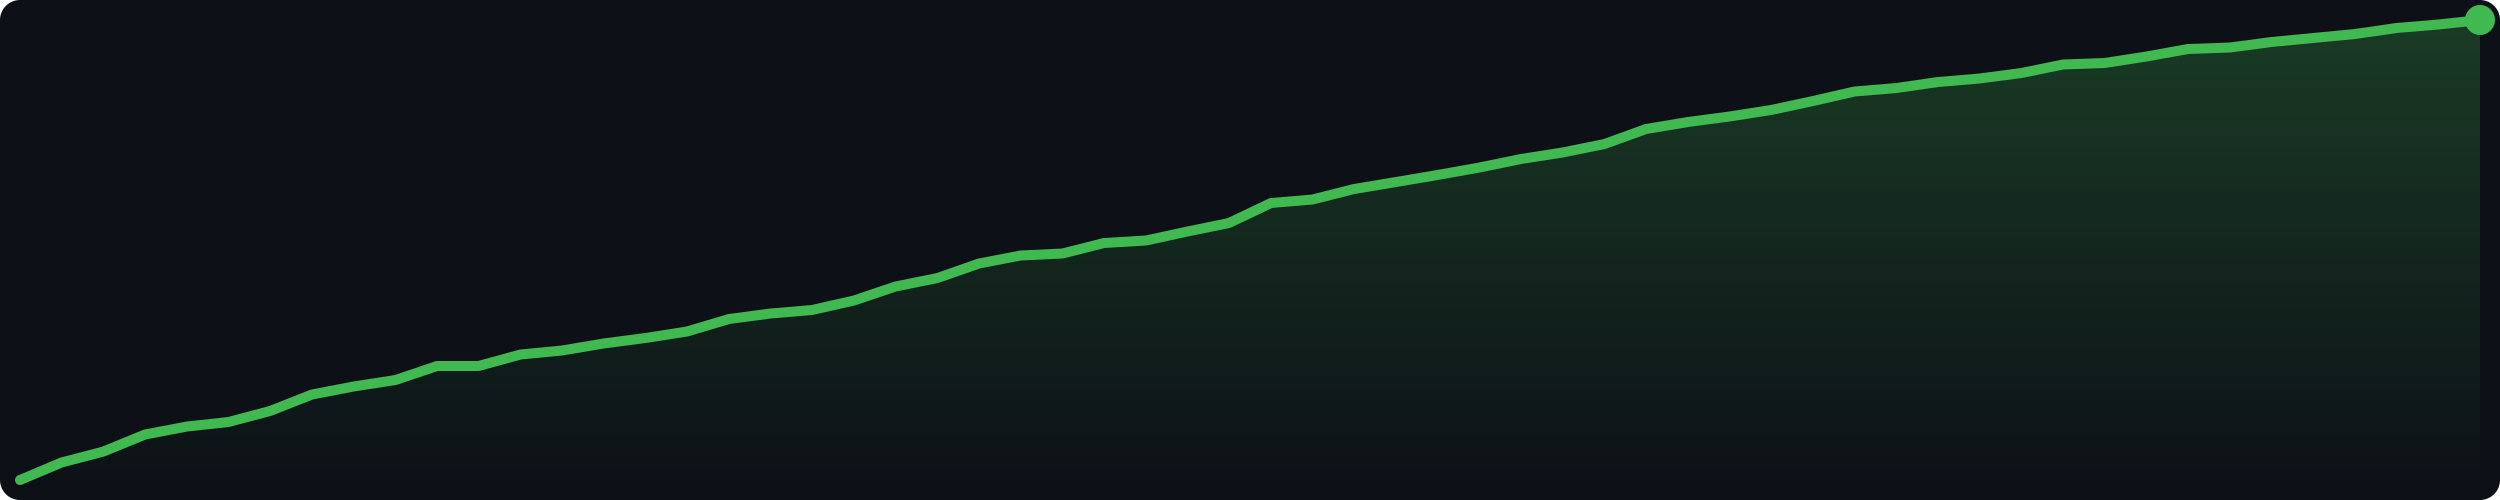
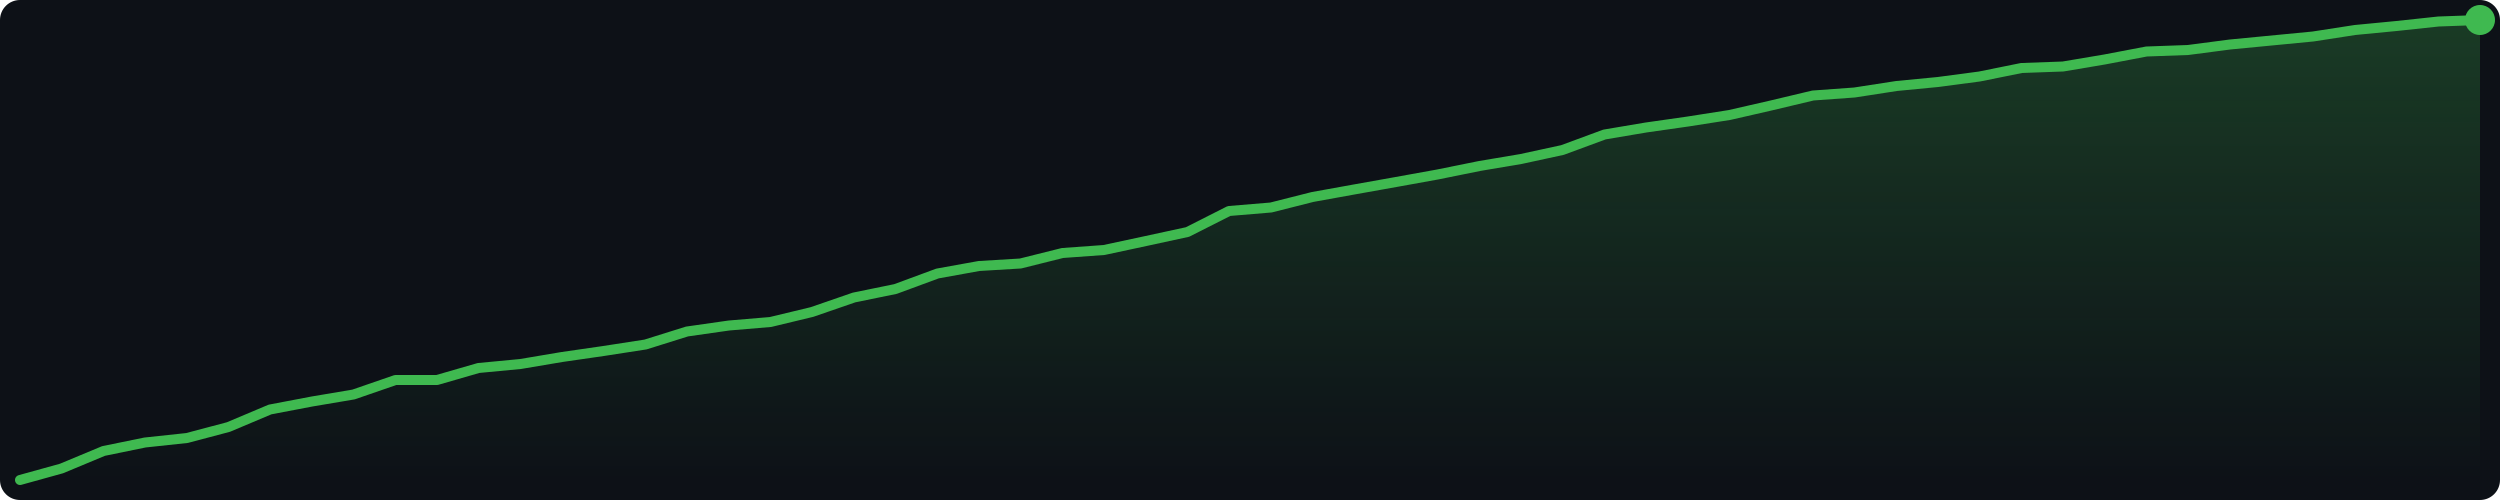
<svg xmlns="http://www.w3.org/2000/svg" width="500" height="100" viewBox="0 0 500 100">
  <defs>
    <linearGradient id="g" x1="0" y1="0" x2="0" y2="1">
      <stop offset="0%" stop-color="#3fb950" stop-opacity="0.25" />
      <stop offset="100%" stop-color="#3fb950" stop-opacity="0.0" />
    </linearGradient>
  </defs>
  <rect width="500" height="100" fill="#0d1117" rx="4" />
-   <polygon points="4.0,96.0 12.3,92.5 20.7,90.3 29.0,86.9 37.4,85.3 45.7,84.4 54.0,82.2 62.4,78.9 70.7,77.3 79.1,76.0 87.4,73.2 95.7,73.2 104.1,70.9 112.4,70.1 120.7,68.7 129.1,67.6 137.4,66.3 145.8,63.8 154.1,62.7 162.4,62.0 170.8,60.1 179.1,57.3 187.5,55.6 195.8,52.7 204.1,51.1 212.5,50.7 220.8,48.6 229.2,48.1 237.5,46.3 245.8,44.6 254.2,40.6 262.5,39.9 270.8,37.8 279.2,36.4 287.5,35.0 295.9,33.5 304.2,31.8 312.5,30.5 320.9,28.8 329.2,25.8 337.6,24.4 345.9,23.3 354.2,22.0 362.6,20.2 370.9,18.3 379.3,17.6 387.6,16.4 395.9,15.7 404.3,14.6 412.6,12.9 420.9,12.6 429.3,11.3 437.6,9.8 446.0,9.5 454.3,8.4 462.6,7.6 471.0,6.8 479.3,5.6 487.7,4.9 496.0,4.0 496.0,96 4.0,96" fill="url(#g)" />
-   <polyline points="4.0,96.0 12.3,92.5 20.7,90.3 29.0,86.9 37.4,85.3 45.7,84.4 54.0,82.2 62.4,78.9 70.7,77.3 79.1,76.0 87.4,73.2 95.7,73.2 104.1,70.9 112.4,70.1 120.7,68.7 129.1,67.6 137.4,66.3 145.8,63.8 154.1,62.7 162.4,62.0 170.8,60.1 179.1,57.3 187.5,55.6 195.8,52.7 204.1,51.1 212.5,50.7 220.8,48.6 229.2,48.1 237.5,46.3 245.8,44.6 254.2,40.6 262.5,39.9 270.8,37.8 279.2,36.4 287.5,35.0 295.9,33.5 304.2,31.8 312.5,30.5 320.9,28.8 329.2,25.8 337.6,24.4 345.9,23.3 354.2,22.0 362.6,20.2 370.9,18.3 379.3,17.6 387.6,16.4 395.9,15.7 404.3,14.6 412.6,12.9 420.9,12.6 429.3,11.3 437.6,9.8 446.0,9.5 454.3,8.4 462.6,7.6 471.0,6.8 479.3,5.6 487.7,4.9 496.0,4.0" fill="none" stroke="#3fb950" stroke-width="2" stroke-linejoin="round" stroke-linecap="round" />
+   <polygon points="4.0,96.0 12.3,93.7 20.7,90.2 29.0,88.5 37.4,87.6 45.7,85.4 54.0,81.9 62.4,80.3 70.7,78.9 79.1,76.0 87.4,76.0 95.7,73.6 104.1,72.8 112.4,71.4 120.7,70.2 129.1,68.9 137.4,66.3 145.8,65.1 154.1,64.4 162.4,62.4 170.8,59.5 179.1,57.8 187.5,54.7 195.8,53.2 204.1,52.7 212.5,50.6 220.8,50.0 229.2,48.2 237.5,46.4 245.8,42.2 254.2,41.5 262.5,39.4 270.8,37.9 279.2,36.4 287.5,34.9 295.9,33.2 304.2,31.8 312.5,30.0 320.9,26.9 329.2,25.5 337.6,24.3 345.9,23.0 354.2,21.1 362.6,19.1 370.9,18.5 379.3,17.2 387.6,16.4 395.9,15.3 404.3,13.6 412.6,13.3 420.9,11.9 429.3,10.3 437.6,10.0 446.0,8.9 454.3,8.1 462.6,7.3 471.0,6.0 479.3,5.2 487.7,4.3 496.0,4.0 496.0,96 4.0,96" fill="url(#g)" />
+   <polyline points="4.0,96.0 12.3,93.7 20.7,90.2 29.0,88.5 37.4,87.6 45.7,85.4 54.0,81.9 62.4,80.3 70.7,78.9 79.1,76.0 87.4,76.0 95.7,73.6 104.1,72.8 112.4,71.4 120.7,70.2 129.1,68.9 137.4,66.3 145.8,65.1 154.1,64.4 162.4,62.4 170.8,59.5 179.1,57.8 187.5,54.7 195.8,53.2 204.1,52.7 212.5,50.6 220.8,50.0 229.2,48.2 237.5,46.4 245.8,42.2 254.2,41.5 262.5,39.4 270.8,37.9 279.2,36.4 287.5,34.9 295.9,33.2 304.2,31.8 312.5,30.0 320.9,26.9 329.2,25.5 337.6,24.3 345.9,23.0 354.2,21.1 362.6,19.1 370.9,18.5 379.3,17.2 387.6,16.4 395.9,15.3 404.3,13.6 412.6,13.3 420.9,11.9 429.3,10.3 437.6,10.0 446.0,8.9 454.3,8.1 462.6,7.3 471.0,6.0 479.3,5.2 487.7,4.3 496.0,4.0" fill="none" stroke="#3fb950" stroke-width="2" stroke-linejoin="round" stroke-linecap="round" />
  <circle cx="496.0" cy="4.0" r="3" fill="#3fb950" />
</svg>
